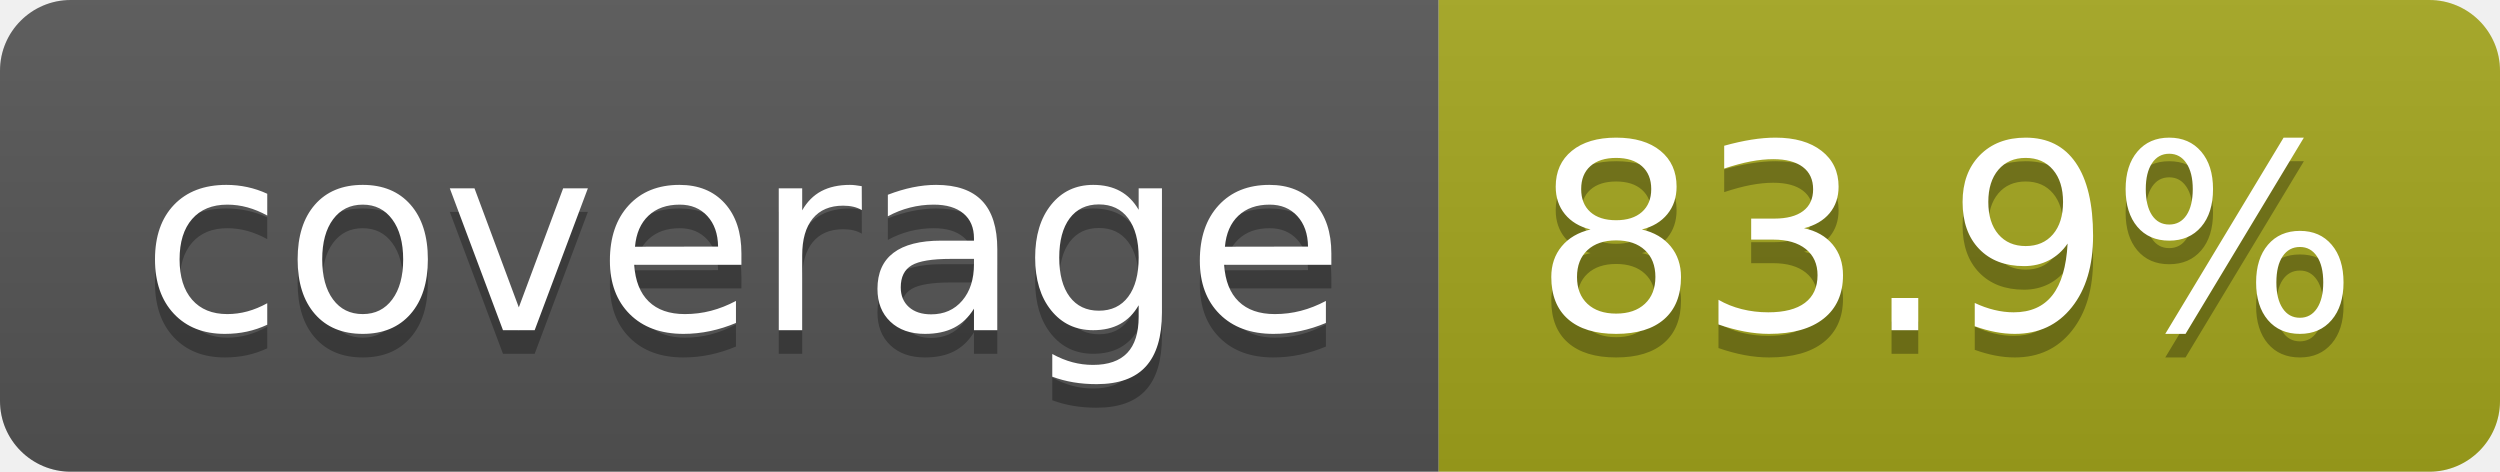
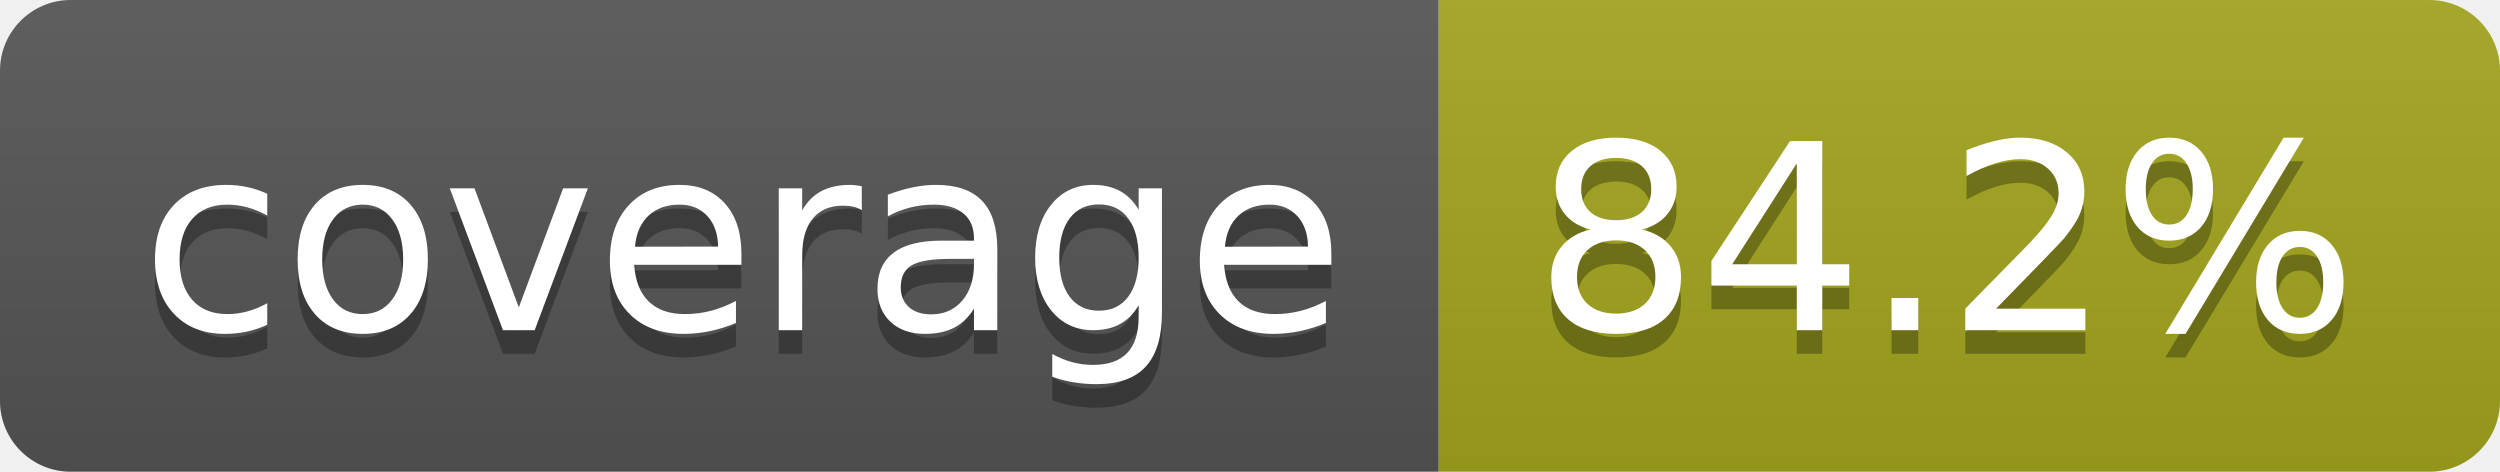
- <svg xmlns="http://www.w3.org/2000/svg" width="106" height="20" role="img" aria-label="coverage: 83.9%">
+ <svg xmlns="http://www.w3.org/2000/svg" width="106" height="20" role="img" aria-label="coverage: 84.2%">
  <linearGradient id="s" x2="0" y2="100%">
    <stop offset="0" stop-color="#bbb" stop-opacity=".1" />
    <stop offset="1" stop-opacity=".1" />
  </linearGradient>
  <clipPath id="r">
    <rect width="106" height="20" rx="3" fill="#fff" />
  </clipPath>
  <g clip-path="url(#r)">
    <rect width="61" height="20" fill="#555" />
    <rect x="61" width="45" height="20" fill="#a4a61d" />
    <rect width="106" height="20" fill="url(#s)" />
  </g>
  <g fill="#fff" text-anchor="middle" font-family="Verdana,Geneva,DejaVu Sans,sans-serif" text-rendering="geometricPrecision" font-size="110">
    <text aria-hidden="true" x="315" y="150" fill="#010101" fill-opacity=".3" transform="scale(.1)" textLength="510">coverage</text>
    <text x="315" y="140" transform="scale(.1)" fill="#fff" textLength="510">coverage</text>
-     <text aria-hidden="true" x="825" y="150" fill="#010101" fill-opacity=".3" transform="scale(.1)" textLength="350">83.9%</text>
-     <text x="825" y="140" transform="scale(.1)" fill="#fff" textLength="350">83.9%</text>
+     <text aria-hidden="true" x="825" y="150" fill="#010101" fill-opacity=".3" transform="scale(.1)" textLength="350">84.2%</text>
+     <text x="825" y="140" transform="scale(.1)" fill="#fff" textLength="350">84.2%</text>
  </g>
</svg>
